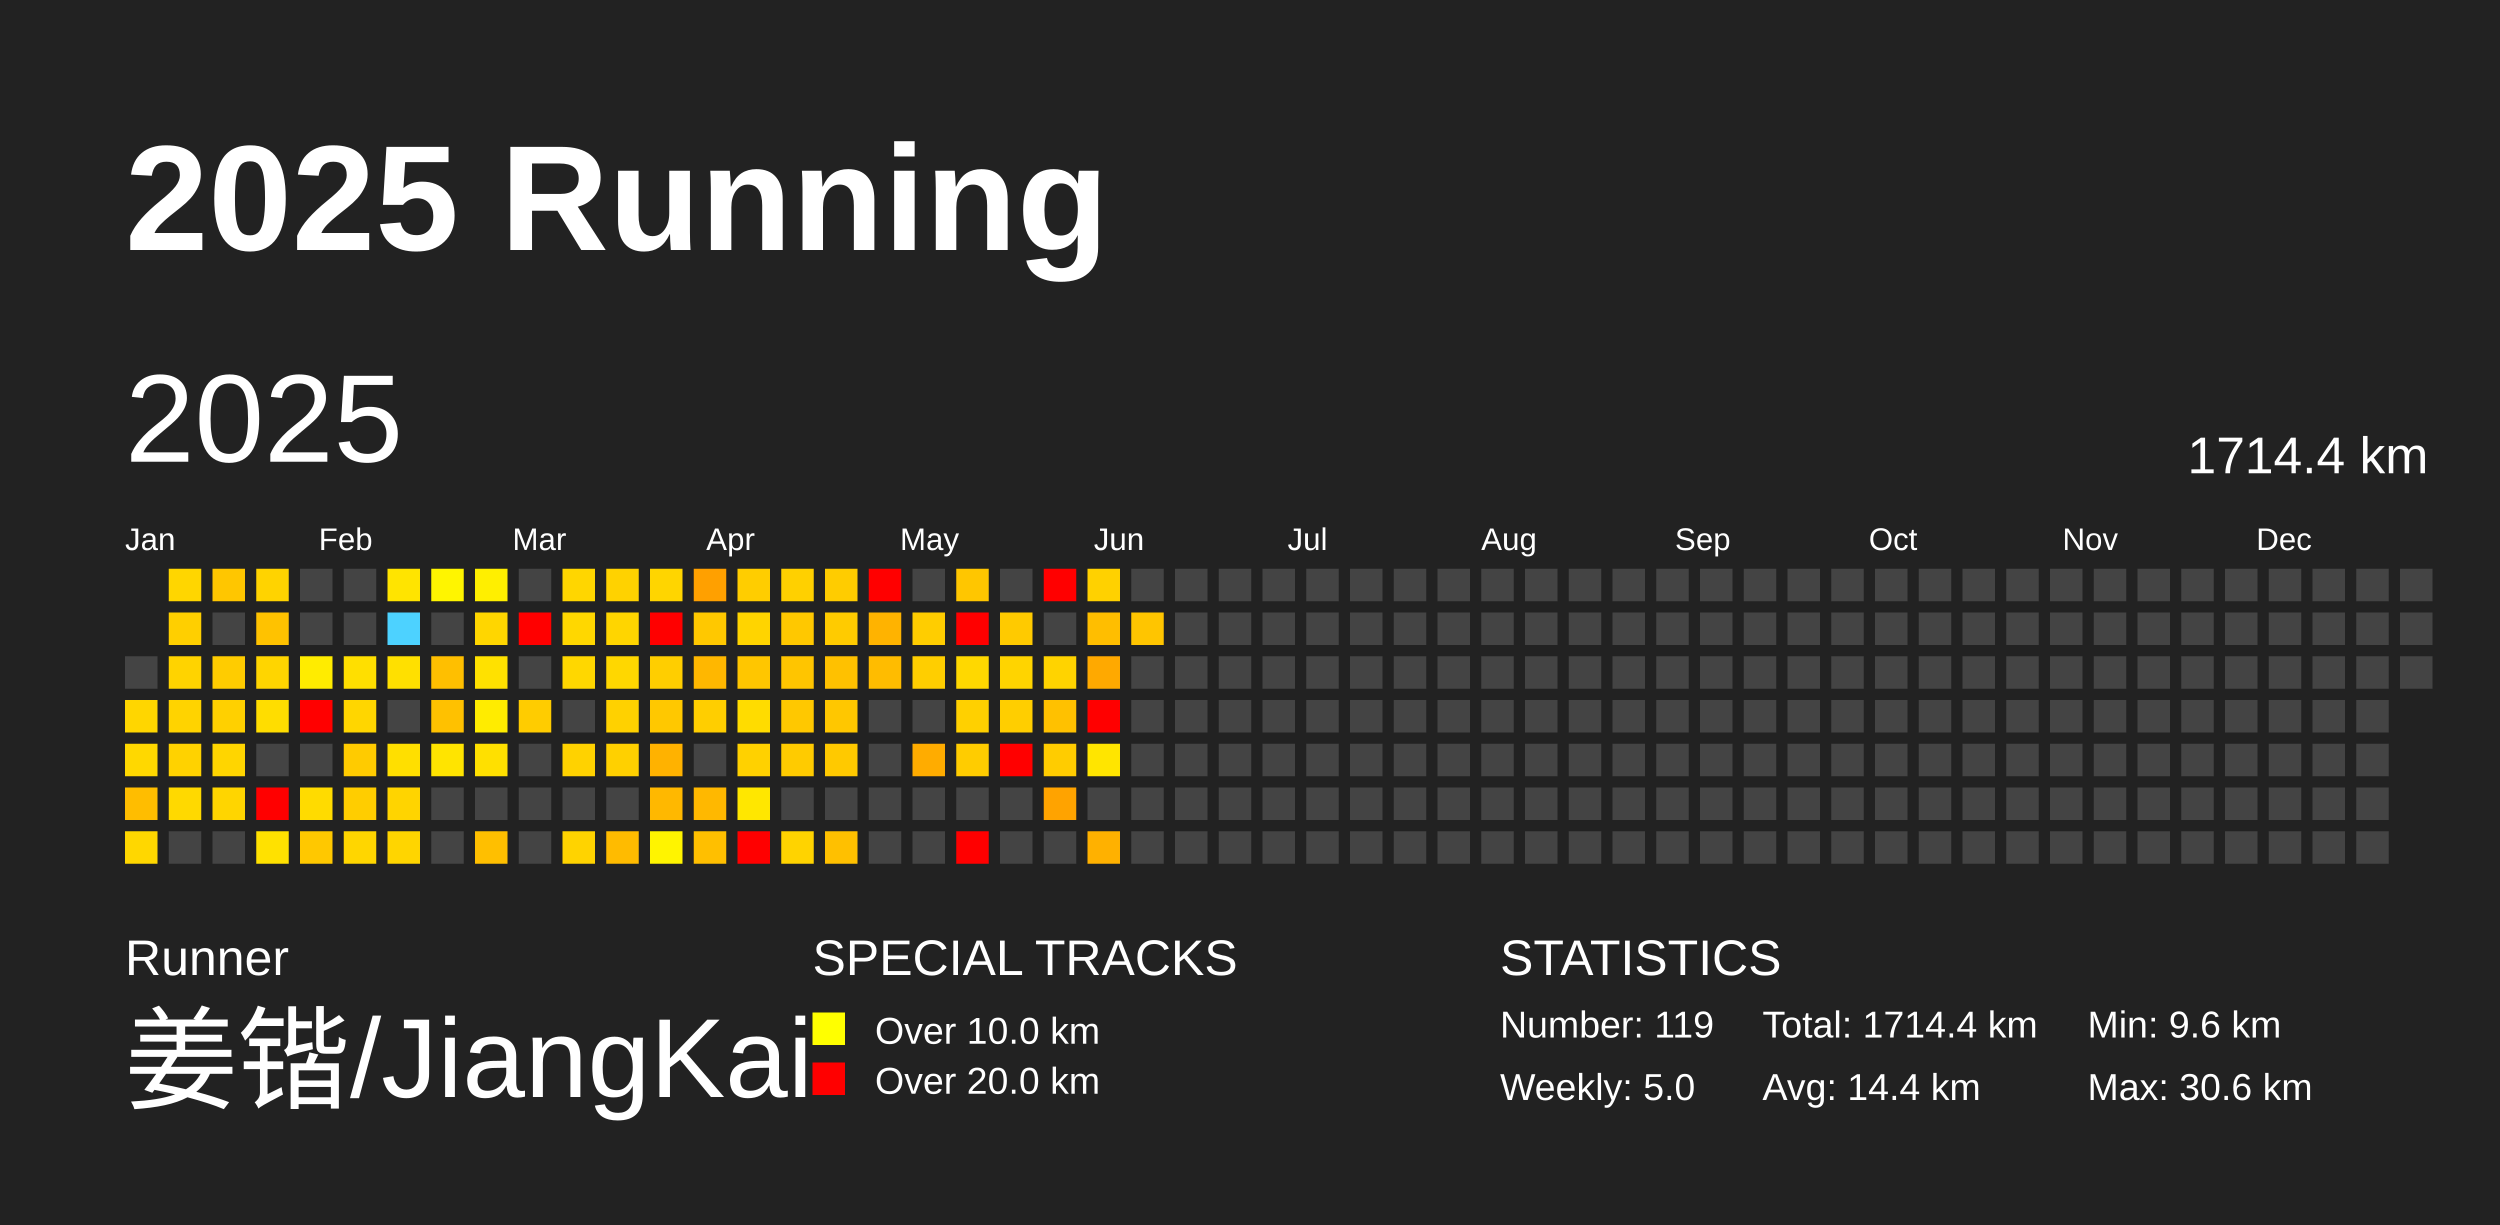
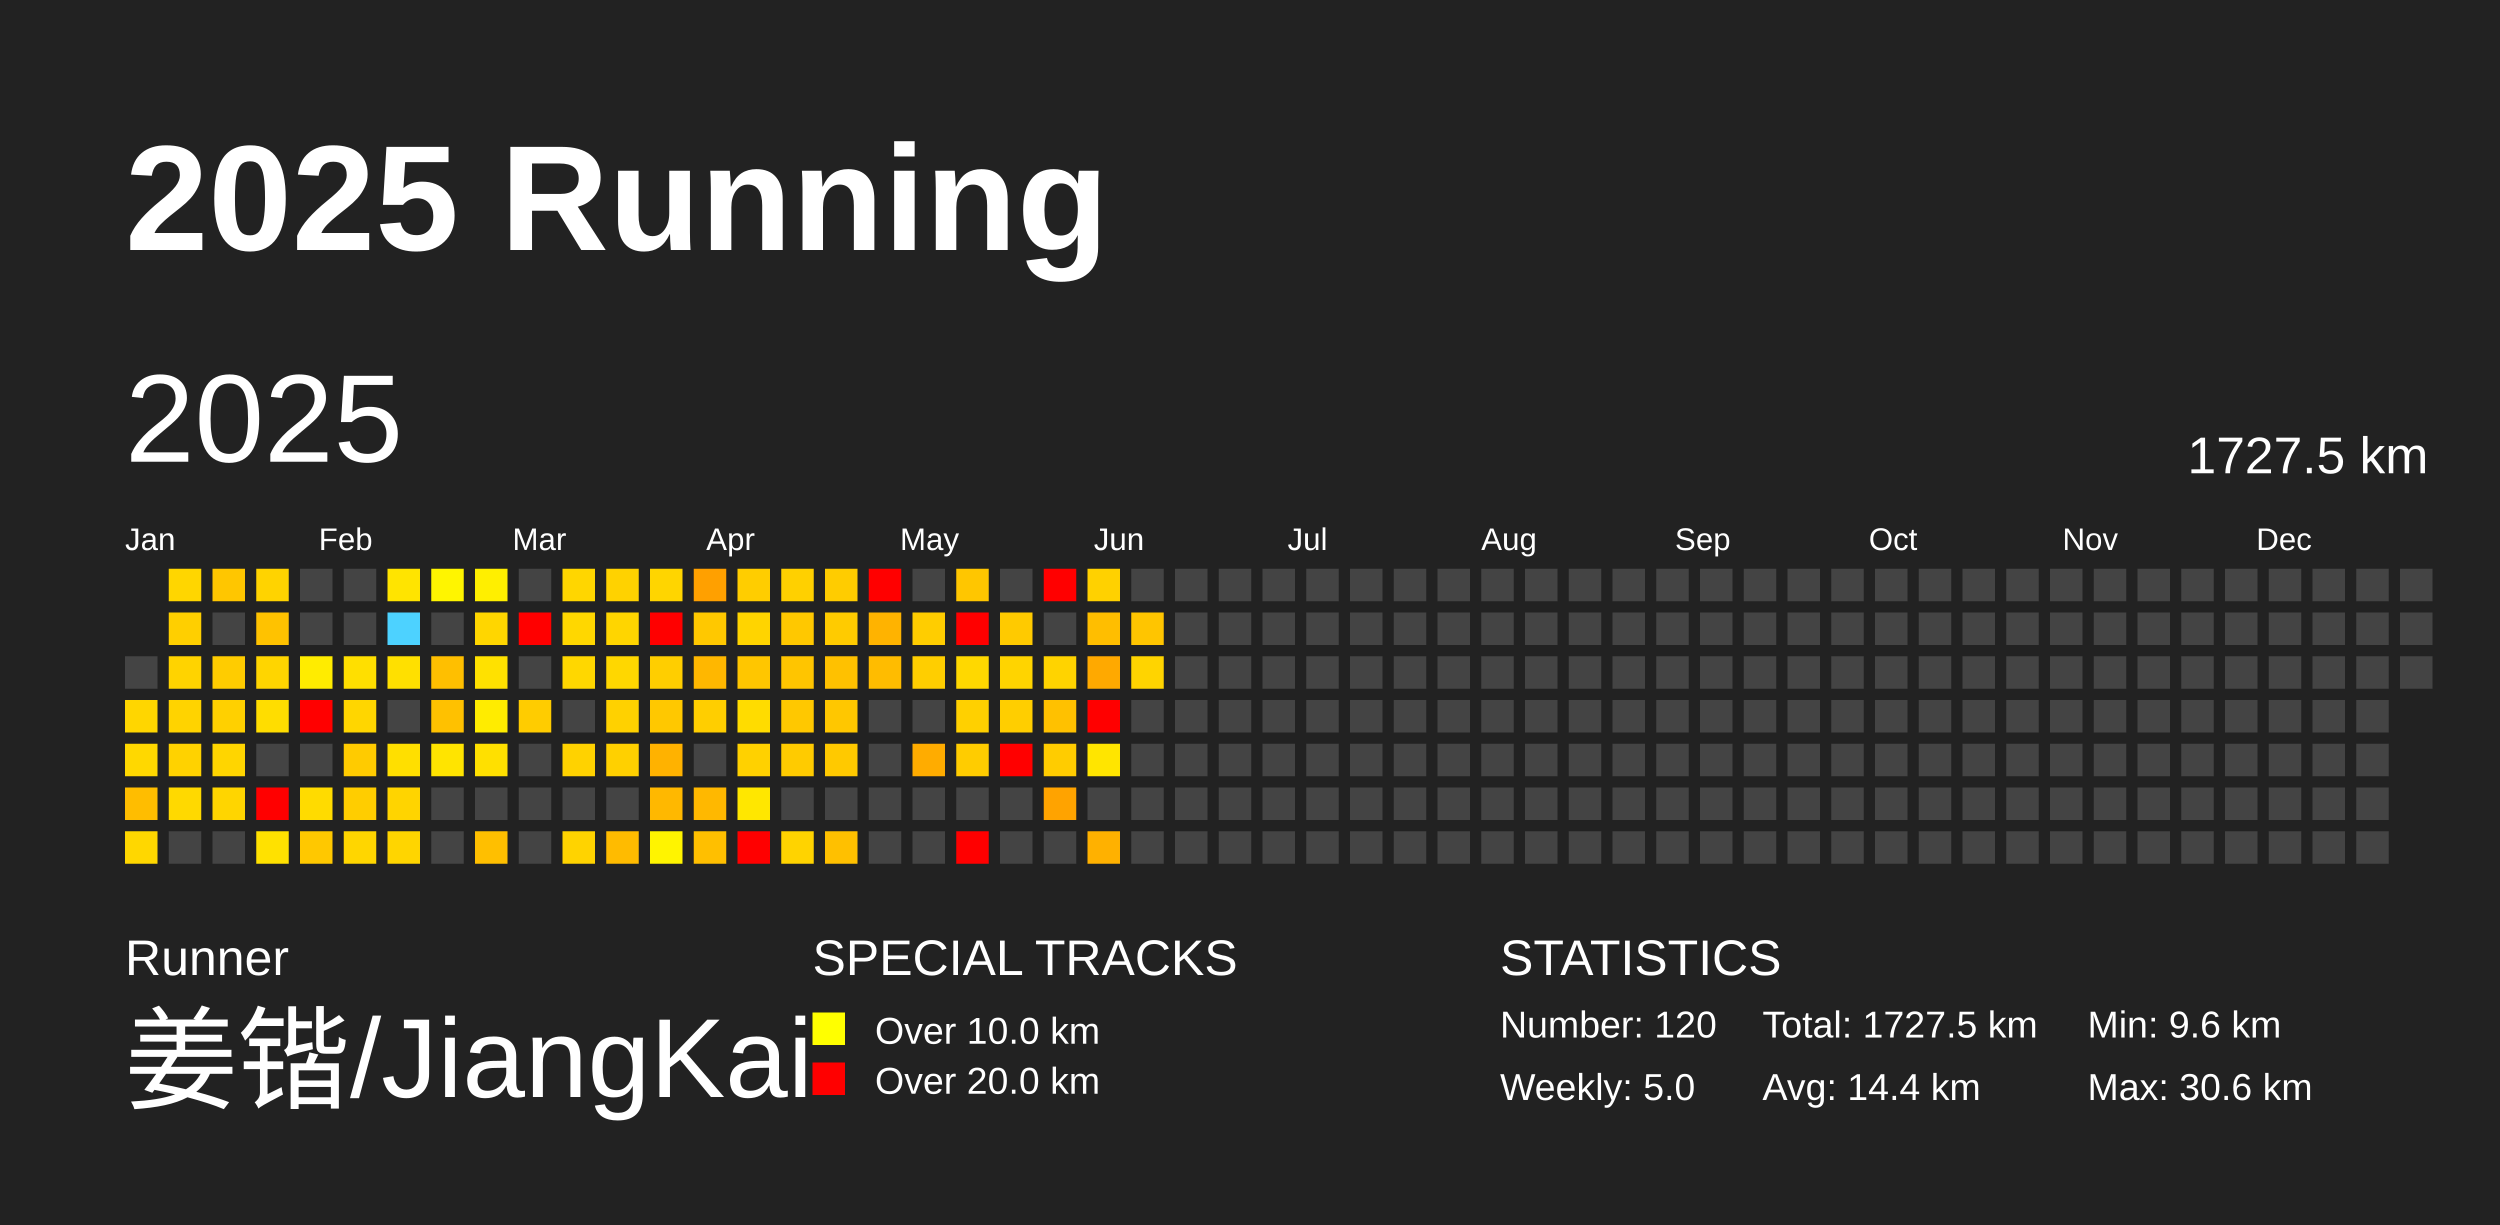
<svg xmlns="http://www.w3.org/2000/svg" baseProfile="full" height="98mm" version="1.1" viewBox="0,0,200,98" width="200mm">
  <defs />
  <rect fill="#222222" height="98" width="200" x="0" y="0" />
  <text fill="#FFFFFF" style="font-size:12px; font-family:Arial; font-weight:bold;" x="10" y="20">2025 Running</text>
  <text fill="#FFFFFF" style="font-size:4px; font-family:Arial" x="10" y="78">Runner</text>
  <text fill="#FFFFFF" style="font-size:9px; font-family:Arial" x="10" y="88">姜锴/JiangKai</text>
  <text fill="#FFFFFF" style="font-size:4px; font-family:Arial" x="65" y="78">SPECIAL TRACKS</text>
  <rect fill="yellow" height="2.6" width="2.6" x="65" y="81" />
  <text fill="#FFFFFF" style="font-size:3px; font-family:Arial" x="70" y="83.5">Over 10.0 km</text>
  <rect fill="red" height="2.6" width="2.6" x="65" y="85" />
  <text fill="#FFFFFF" style="font-size:3px; font-family:Arial" x="70" y="87.5">Over 20.0 km</text>
  <text fill="#FFFFFF" style="font-size:4px; font-family:Arial" x="120" y="78">STATISTICS</text>
-   <text fill="#FFFFFF" style="font-size:3px; font-family:Arial" x="120" y="83">Number: 119</text>
+   <text fill="#FFFFFF" style="font-size:3px; font-family:Arial" x="120" y="83">Number: 120</text>
  <text fill="#FFFFFF" style="font-size:3px; font-family:Arial" x="120" y="88">Weekly: 5.0</text>
-   <text fill="#FFFFFF" style="font-size:3px; font-family:Arial" x="141" y="83">Total: 1714.4 km</text>
+   <text fill="#FFFFFF" style="font-size:3px; font-family:Arial" x="141" y="83">Total: 1727.5 km</text>
  <text fill="#FFFFFF" style="font-size:3px; font-family:Arial" x="141" y="88">Avg: 14.4 km</text>
  <text fill="#FFFFFF" style="font-size:3px; font-family:Arial" x="167" y="83">Min: 9.6 km</text>
  <text fill="#FFFFFF" style="font-size:3px; font-family:Arial" x="167" y="88">Max: 30.6 km</text>
  <text dominant-baseline="hanging" fill="#FFFFFF" style="font-size:10.0px; font-family:Arial;" x="10" y="30">2025</text>
-   <text dominant-baseline="hanging" fill="#FFFFFF" style="font-size:4.125px; font-family:Arial;" x="175" y="35">1714.4 km</text>
+   <text dominant-baseline="hanging" fill="#FFFFFF" style="font-size:4.125px; font-family:Arial;" x="175" y="35">1727.5 km</text>
  <text fill="#FFFFFF" style="font-size:2.5px; font-family:Arial" x="10.0" y="44">Jan</text>
  <text fill="#FFFFFF" style="font-size:2.5px; font-family:Arial" x="25.5" y="44">Feb</text>
  <text fill="#FFFFFF" style="font-size:2.5px; font-family:Arial" x="41.0" y="44">Mar</text>
  <text fill="#FFFFFF" style="font-size:2.5px; font-family:Arial" x="56.5" y="44">Apr</text>
  <text fill="#FFFFFF" style="font-size:2.5px; font-family:Arial" x="72.0" y="44">May</text>
  <text fill="#FFFFFF" style="font-size:2.5px; font-family:Arial" x="87.5" y="44">Jun</text>
  <text fill="#FFFFFF" style="font-size:2.5px; font-family:Arial" x="103.0" y="44">Jul</text>
  <text fill="#FFFFFF" style="font-size:2.5px; font-family:Arial" x="118.5" y="44">Aug</text>
  <text fill="#FFFFFF" style="font-size:2.5px; font-family:Arial" x="134.0" y="44">Sep</text>
  <text fill="#FFFFFF" style="font-size:2.5px; font-family:Arial" x="149.5" y="44">Oct</text>
  <text fill="#FFFFFF" style="font-size:2.5px; font-family:Arial" x="165.0" y="44">Nov</text>
  <text fill="#FFFFFF" style="font-size:2.5px; font-family:Arial" x="180.5" y="44">Dec</text>
  <rect fill="#444444" height="2.6" width="2.6" x="10.0" y="52.5" />
  <rect fill="#ffd600" height="2.6" width="2.6" x="10.0" y="56.0" />
  <rect fill="#ffd800" height="2.6" width="2.6" x="10.0" y="59.5" />
  <rect fill="#ffbd00" height="2.6" width="2.6" x="10.0" y="63.0" />
  <rect fill="#ffd700" height="2.6" width="2.6" x="10.0" y="66.5" />
  <rect fill="#ffd600" height="2.6" width="2.6" x="13.5" y="45.5" />
  <rect fill="#ffcf00" height="2.6" width="2.6" x="13.5" y="49.0" />
  <rect fill="#ffd300" height="2.6" width="2.6" x="13.5" y="52.5" />
  <rect fill="#ffd300" height="2.6" width="2.6" x="13.5" y="56.0" />
  <rect fill="#ffd200" height="2.6" width="2.6" x="13.5" y="59.5" />
  <rect fill="#ffd900" height="2.6" width="2.6" x="13.5" y="63.0" />
  <rect fill="#444444" height="2.6" width="2.6" x="13.5" y="66.5" />
  <rect fill="#ffc600" height="2.6" width="2.6" x="17.0" y="45.5" />
  <rect fill="#444444" height="2.6" width="2.6" x="17.0" y="49.0" />
  <rect fill="#ffcc00" height="2.6" width="2.6" x="17.0" y="52.5" />
  <rect fill="#ffd000" height="2.6" width="2.6" x="17.0" y="56.0" />
  <rect fill="#ffd500" height="2.6" width="2.6" x="17.0" y="59.5" />
  <rect fill="#ffd500" height="2.6" width="2.6" x="17.0" y="63.0" />
  <rect fill="#444444" height="2.6" width="2.6" x="17.0" y="66.5" />
  <rect fill="#ffd300" height="2.6" width="2.6" x="20.5" y="45.5" />
  <rect fill="#ffc200" height="2.6" width="2.6" x="20.5" y="49.0" />
  <rect fill="#ffd500" height="2.6" width="2.6" x="20.5" y="52.5" />
  <rect fill="#ffdd00" height="2.6" width="2.6" x="20.5" y="56.0" />
  <rect fill="#444444" height="2.6" width="2.6" x="20.5" y="59.5" />
  <rect fill="red" height="2.6" width="2.6" x="20.5" y="63.0" />
  <rect fill="#ffe100" height="2.6" width="2.6" x="20.5" y="66.5" />
  <rect fill="#444444" height="2.6" width="2.6" x="24.0" y="45.5" />
  <rect fill="#444444" height="2.6" width="2.6" x="24.0" y="49.0" />
  <rect fill="#ffec00" height="2.6" width="2.6" x="24.0" y="52.5" />
  <rect fill="red" height="2.6" width="2.6" x="24.0" y="56.0" />
  <rect fill="#444444" height="2.6" width="2.6" x="24.0" y="59.5" />
  <rect fill="#ffdb00" height="2.6" width="2.6" x="24.0" y="63.0" />
  <rect fill="#ffc800" height="2.6" width="2.6" x="24.0" y="66.5" />
  <rect fill="#444444" height="2.6" width="2.6" x="27.5" y="45.5" />
  <rect fill="#444444" height="2.6" width="2.6" x="27.5" y="49.0" />
  <rect fill="#ffdf00" height="2.6" width="2.6" x="27.5" y="52.5" />
  <rect fill="#ffd600" height="2.6" width="2.6" x="27.5" y="56.0" />
  <rect fill="#ffcb00" height="2.6" width="2.6" x="27.5" y="59.5" />
  <rect fill="#ffcd00" height="2.6" width="2.6" x="27.5" y="63.0" />
  <rect fill="#ffd600" height="2.6" width="2.6" x="27.5" y="66.5" />
  <rect fill="#ffe400" height="2.6" width="2.6" x="31.0" y="45.5" />
  <rect fill="#4dd2ff" height="2.6" width="2.6" x="31.0" y="49.0" />
  <rect fill="#ffe000" height="2.6" width="2.6" x="31.0" y="52.5" />
  <rect fill="#444444" height="2.6" width="2.6" x="31.0" y="56.0" />
  <rect fill="#ffdf00" height="2.6" width="2.6" x="31.0" y="59.5" />
  <rect fill="#ffd400" height="2.6" width="2.6" x="31.0" y="63.0" />
  <rect fill="#ffd500" height="2.6" width="2.6" x="31.0" y="66.5" />
  <rect fill="#fff500" height="2.6" width="2.6" x="34.5" y="45.5" />
  <rect fill="#444444" height="2.6" width="2.6" x="34.5" y="49.0" />
  <rect fill="#ffbf00" height="2.6" width="2.6" x="34.5" y="52.5" />
  <rect fill="#ffc100" height="2.6" width="2.6" x="34.5" y="56.0" />
  <rect fill="#ffe400" height="2.6" width="2.6" x="34.5" y="59.5" />
  <rect fill="#444444" height="2.6" width="2.6" x="34.5" y="63.0" />
  <rect fill="#444444" height="2.6" width="2.6" x="34.5" y="66.5" />
  <rect fill="#ffef00" height="2.6" width="2.6" x="38.0" y="45.5" />
  <rect fill="#ffd600" height="2.6" width="2.6" x="38.0" y="49.0" />
  <rect fill="#ffe100" height="2.6" width="2.6" x="38.0" y="52.5" />
  <rect fill="#ffec00" height="2.6" width="2.6" x="38.0" y="56.0" />
  <rect fill="#ffe000" height="2.6" width="2.6" x="38.0" y="59.5" />
  <rect fill="#444444" height="2.6" width="2.6" x="38.0" y="63.0" />
  <rect fill="#ffbf00" height="2.6" width="2.6" x="38.0" y="66.5" />
  <rect fill="#444444" height="2.6" width="2.6" x="41.5" y="45.5" />
  <rect fill="red" height="2.6" width="2.6" x="41.5" y="49.0" />
  <rect fill="#444444" height="2.6" width="2.6" x="41.5" y="52.5" />
  <rect fill="#ffcc00" height="2.6" width="2.6" x="41.5" y="56.0" />
  <rect fill="#444444" height="2.6" width="2.6" x="41.5" y="59.5" />
  <rect fill="#444444" height="2.6" width="2.6" x="41.5" y="63.0" />
  <rect fill="#444444" height="2.6" width="2.6" x="41.5" y="66.5" />
  <rect fill="#ffd600" height="2.6" width="2.6" x="45.0" y="45.5" />
  <rect fill="#ffd700" height="2.6" width="2.6" x="45.0" y="49.0" />
  <rect fill="#ffd700" height="2.6" width="2.6" x="45.0" y="52.5" />
  <rect fill="#444444" height="2.6" width="2.6" x="45.0" y="56.0" />
  <rect fill="#ffd200" height="2.6" width="2.6" x="45.0" y="59.5" />
  <rect fill="#444444" height="2.6" width="2.6" x="45.0" y="63.0" />
  <rect fill="#ffd300" height="2.6" width="2.6" x="45.0" y="66.5" />
  <rect fill="#ffd200" height="2.6" width="2.6" x="48.5" y="45.5" />
  <rect fill="#ffd500" height="2.6" width="2.6" x="48.5" y="49.0" />
  <rect fill="#ffd700" height="2.6" width="2.6" x="48.5" y="52.5" />
  <rect fill="#ffd100" height="2.6" width="2.6" x="48.5" y="56.0" />
  <rect fill="#ffd000" height="2.6" width="2.6" x="48.5" y="59.5" />
  <rect fill="#444444" height="2.6" width="2.6" x="48.5" y="63.0" />
  <rect fill="#ffbb00" height="2.6" width="2.6" x="48.5" y="66.5" />
  <rect fill="#ffd500" height="2.6" width="2.6" x="52.0" y="45.5" />
  <rect fill="red" height="2.6" width="2.6" x="52.0" y="49.0" />
  <rect fill="#ffce00" height="2.6" width="2.6" x="52.0" y="52.5" />
  <rect fill="#ffc800" height="2.6" width="2.6" x="52.0" y="56.0" />
  <rect fill="#ffb200" height="2.6" width="2.6" x="52.0" y="59.5" />
  <rect fill="#ffb800" height="2.6" width="2.6" x="52.0" y="63.0" />
  <rect fill="#fff400" height="2.6" width="2.6" x="52.0" y="66.5" />
  <rect fill="#ffa000" height="2.6" width="2.6" x="55.5" y="45.5" />
  <rect fill="#ffc800" height="2.6" width="2.6" x="55.5" y="49.0" />
  <rect fill="#ffb700" height="2.6" width="2.6" x="55.5" y="52.5" />
  <rect fill="#ffce00" height="2.6" width="2.6" x="55.5" y="56.0" />
  <rect fill="#444444" height="2.6" width="2.6" x="55.5" y="59.5" />
  <rect fill="#ffb800" height="2.6" width="2.6" x="55.5" y="63.0" />
  <rect fill="#ffbf00" height="2.6" width="2.6" x="55.5" y="66.5" />
  <rect fill="#ffcd00" height="2.6" width="2.6" x="59.0" y="45.5" />
  <rect fill="#ffd400" height="2.6" width="2.6" x="59.0" y="49.0" />
  <rect fill="#ffc600" height="2.6" width="2.6" x="59.0" y="52.5" />
  <rect fill="#ffdc00" height="2.6" width="2.6" x="59.0" y="56.0" />
  <rect fill="#ffd100" height="2.6" width="2.6" x="59.0" y="59.5" />
  <rect fill="#ffe700" height="2.6" width="2.6" x="59.0" y="63.0" />
  <rect fill="red" height="2.6" width="2.6" x="59.0" y="66.5" />
  <rect fill="#ffd000" height="2.6" width="2.6" x="62.5" y="45.5" />
  <rect fill="#ffc800" height="2.6" width="2.6" x="62.5" y="49.0" />
  <rect fill="#ffc500" height="2.6" width="2.6" x="62.5" y="52.5" />
  <rect fill="#ffc800" height="2.6" width="2.6" x="62.5" y="56.0" />
  <rect fill="#ffcb00" height="2.6" width="2.6" x="62.5" y="59.5" />
  <rect fill="#444444" height="2.6" width="2.6" x="62.5" y="63.0" />
  <rect fill="#ffd300" height="2.6" width="2.6" x="62.5" y="66.5" />
  <rect fill="#ffcc00" height="2.6" width="2.6" x="66.0" y="45.5" />
  <rect fill="#ffcb00" height="2.6" width="2.6" x="66.0" y="49.0" />
  <rect fill="#ffc100" height="2.6" width="2.6" x="66.0" y="52.5" />
  <rect fill="#ffc700" height="2.6" width="2.6" x="66.0" y="56.0" />
  <rect fill="#ffc900" height="2.6" width="2.6" x="66.0" y="59.5" />
  <rect fill="#444444" height="2.6" width="2.6" x="66.0" y="63.0" />
  <rect fill="#ffc000" height="2.6" width="2.6" x="66.0" y="66.5" />
  <rect fill="red" height="2.6" width="2.6" x="69.5" y="45.5" />
  <rect fill="#ffb300" height="2.6" width="2.6" x="69.5" y="49.0" />
  <rect fill="#ffbc00" height="2.6" width="2.6" x="69.5" y="52.5" />
  <rect fill="#444444" height="2.6" width="2.6" x="69.5" y="56.0" />
  <rect fill="#444444" height="2.6" width="2.6" x="69.5" y="59.5" />
  <rect fill="#444444" height="2.6" width="2.6" x="69.5" y="63.0" />
  <rect fill="#444444" height="2.6" width="2.6" x="69.5" y="66.5" />
  <rect fill="#444444" height="2.6" width="2.6" x="73.0" y="45.5" />
  <rect fill="#ffcd00" height="2.6" width="2.6" x="73.0" y="49.0" />
  <rect fill="#ffce00" height="2.6" width="2.6" x="73.0" y="52.5" />
  <rect fill="#444444" height="2.6" width="2.6" x="73.0" y="56.0" />
  <rect fill="#ffac00" height="2.6" width="2.6" x="73.0" y="59.5" />
  <rect fill="#444444" height="2.6" width="2.6" x="73.0" y="63.0" />
  <rect fill="#444444" height="2.6" width="2.6" x="73.0" y="66.5" />
  <rect fill="#ffc600" height="2.6" width="2.6" x="76.5" y="45.5" />
  <rect fill="red" height="2.6" width="2.6" x="76.5" y="49.0" />
  <rect fill="#ffd800" height="2.6" width="2.6" x="76.5" y="52.5" />
  <rect fill="#ffd000" height="2.6" width="2.6" x="76.5" y="56.0" />
  <rect fill="#ffcc00" height="2.6" width="2.6" x="76.5" y="59.5" />
  <rect fill="#444444" height="2.6" width="2.6" x="76.5" y="63.0" />
  <rect fill="red" height="2.6" width="2.6" x="76.5" y="66.5" />
  <rect fill="#444444" height="2.6" width="2.6" x="80.0" y="45.5" />
  <rect fill="#ffca00" height="2.6" width="2.6" x="80.0" y="49.0" />
  <rect fill="#ffd400" height="2.6" width="2.6" x="80.0" y="52.5" />
  <rect fill="#ffce00" height="2.6" width="2.6" x="80.0" y="56.0" />
  <rect fill="red" height="2.6" width="2.6" x="80.0" y="59.5" />
  <rect fill="#444444" height="2.6" width="2.6" x="80.0" y="63.0" />
  <rect fill="#444444" height="2.6" width="2.6" x="80.0" y="66.5" />
  <rect fill="red" height="2.6" width="2.6" x="83.5" y="45.5" />
  <rect fill="#444444" height="2.6" width="2.6" x="83.5" y="49.0" />
  <rect fill="#ffd300" height="2.6" width="2.6" x="83.5" y="52.5" />
  <rect fill="#ffc100" height="2.6" width="2.6" x="83.5" y="56.0" />
  <rect fill="#ffcc00" height="2.6" width="2.6" x="83.5" y="59.5" />
  <rect fill="#ffa300" height="2.6" width="2.6" x="83.5" y="63.0" />
  <rect fill="#444444" height="2.6" width="2.6" x="83.5" y="66.5" />
  <rect fill="#ffd100" height="2.6" width="2.6" x="87.0" y="45.5" />
  <rect fill="#ffbe00" height="2.6" width="2.6" x="87.0" y="49.0" />
  <rect fill="#ffa900" height="2.6" width="2.6" x="87.0" y="52.5" />
  <rect fill="red" height="2.6" width="2.6" x="87.0" y="56.0" />
  <rect fill="#ffe500" height="2.6" width="2.6" x="87.0" y="59.5" />
  <rect fill="#444444" height="2.6" width="2.6" x="87.0" y="63.0" />
  <rect fill="#ffb100" height="2.6" width="2.6" x="87.0" y="66.5" />
  <rect fill="#444444" height="2.6" width="2.6" x="90.5" y="45.5" />
  <rect fill="#ffc500" height="2.6" width="2.6" x="90.5" y="49.0" />
-   <rect fill="#444444" height="2.6" width="2.6" x="90.5" y="52.5" />
+   <rect fill="#ffd400" height="2.6" width="2.6" x="90.5" y="52.5" />
  <rect fill="#444444" height="2.6" width="2.6" x="90.5" y="56.0" />
  <rect fill="#444444" height="2.6" width="2.6" x="90.5" y="59.5" />
  <rect fill="#444444" height="2.6" width="2.6" x="90.5" y="63.0" />
  <rect fill="#444444" height="2.6" width="2.6" x="90.5" y="66.5" />
  <rect fill="#444444" height="2.6" width="2.6" x="94.0" y="45.5" />
  <rect fill="#444444" height="2.6" width="2.6" x="94.0" y="49.0" />
  <rect fill="#444444" height="2.6" width="2.6" x="94.0" y="52.5" />
  <rect fill="#444444" height="2.6" width="2.6" x="94.0" y="56.0" />
  <rect fill="#444444" height="2.6" width="2.6" x="94.0" y="59.5" />
  <rect fill="#444444" height="2.6" width="2.6" x="94.0" y="63.0" />
  <rect fill="#444444" height="2.6" width="2.6" x="94.0" y="66.5" />
  <rect fill="#444444" height="2.6" width="2.6" x="97.5" y="45.5" />
  <rect fill="#444444" height="2.6" width="2.6" x="97.5" y="49.0" />
  <rect fill="#444444" height="2.6" width="2.6" x="97.5" y="52.5" />
  <rect fill="#444444" height="2.6" width="2.6" x="97.5" y="56.0" />
  <rect fill="#444444" height="2.6" width="2.6" x="97.5" y="59.5" />
  <rect fill="#444444" height="2.6" width="2.6" x="97.5" y="63.0" />
  <rect fill="#444444" height="2.6" width="2.6" x="97.5" y="66.5" />
  <rect fill="#444444" height="2.6" width="2.6" x="101.0" y="45.5" />
  <rect fill="#444444" height="2.6" width="2.6" x="101.0" y="49.0" />
  <rect fill="#444444" height="2.6" width="2.6" x="101.0" y="52.5" />
  <rect fill="#444444" height="2.6" width="2.6" x="101.0" y="56.0" />
  <rect fill="#444444" height="2.6" width="2.6" x="101.0" y="59.5" />
  <rect fill="#444444" height="2.6" width="2.6" x="101.0" y="63.0" />
  <rect fill="#444444" height="2.6" width="2.6" x="101.0" y="66.5" />
  <rect fill="#444444" height="2.6" width="2.6" x="104.5" y="45.5" />
  <rect fill="#444444" height="2.6" width="2.6" x="104.5" y="49.0" />
  <rect fill="#444444" height="2.6" width="2.6" x="104.5" y="52.5" />
  <rect fill="#444444" height="2.6" width="2.6" x="104.5" y="56.0" />
  <rect fill="#444444" height="2.6" width="2.6" x="104.5" y="59.5" />
  <rect fill="#444444" height="2.6" width="2.6" x="104.5" y="63.0" />
  <rect fill="#444444" height="2.6" width="2.6" x="104.5" y="66.5" />
  <rect fill="#444444" height="2.6" width="2.6" x="108.0" y="45.5" />
  <rect fill="#444444" height="2.6" width="2.6" x="108.0" y="49.0" />
  <rect fill="#444444" height="2.6" width="2.6" x="108.0" y="52.5" />
  <rect fill="#444444" height="2.6" width="2.6" x="108.0" y="56.0" />
  <rect fill="#444444" height="2.6" width="2.6" x="108.0" y="59.5" />
  <rect fill="#444444" height="2.6" width="2.6" x="108.0" y="63.0" />
  <rect fill="#444444" height="2.6" width="2.6" x="108.0" y="66.5" />
  <rect fill="#444444" height="2.6" width="2.6" x="111.5" y="45.5" />
  <rect fill="#444444" height="2.6" width="2.6" x="111.5" y="49.0" />
  <rect fill="#444444" height="2.6" width="2.6" x="111.5" y="52.5" />
  <rect fill="#444444" height="2.6" width="2.6" x="111.5" y="56.0" />
  <rect fill="#444444" height="2.6" width="2.6" x="111.5" y="59.5" />
  <rect fill="#444444" height="2.6" width="2.6" x="111.5" y="63.0" />
  <rect fill="#444444" height="2.6" width="2.6" x="111.5" y="66.5" />
  <rect fill="#444444" height="2.6" width="2.6" x="115.0" y="45.5" />
  <rect fill="#444444" height="2.6" width="2.6" x="115.0" y="49.0" />
  <rect fill="#444444" height="2.6" width="2.6" x="115.0" y="52.5" />
  <rect fill="#444444" height="2.6" width="2.6" x="115.0" y="56.0" />
  <rect fill="#444444" height="2.6" width="2.6" x="115.0" y="59.5" />
  <rect fill="#444444" height="2.6" width="2.6" x="115.0" y="63.0" />
  <rect fill="#444444" height="2.6" width="2.6" x="115.0" y="66.5" />
  <rect fill="#444444" height="2.6" width="2.6" x="118.5" y="45.5" />
  <rect fill="#444444" height="2.6" width="2.6" x="118.5" y="49.0" />
  <rect fill="#444444" height="2.6" width="2.6" x="118.5" y="52.5" />
  <rect fill="#444444" height="2.6" width="2.6" x="118.5" y="56.0" />
  <rect fill="#444444" height="2.6" width="2.6" x="118.5" y="59.5" />
  <rect fill="#444444" height="2.6" width="2.6" x="118.5" y="63.0" />
  <rect fill="#444444" height="2.6" width="2.6" x="118.5" y="66.5" />
  <rect fill="#444444" height="2.6" width="2.6" x="122.0" y="45.5" />
  <rect fill="#444444" height="2.6" width="2.6" x="122.0" y="49.0" />
  <rect fill="#444444" height="2.6" width="2.6" x="122.0" y="52.5" />
  <rect fill="#444444" height="2.6" width="2.6" x="122.0" y="56.0" />
  <rect fill="#444444" height="2.6" width="2.6" x="122.0" y="59.5" />
  <rect fill="#444444" height="2.6" width="2.6" x="122.0" y="63.0" />
  <rect fill="#444444" height="2.6" width="2.6" x="122.0" y="66.5" />
  <rect fill="#444444" height="2.6" width="2.6" x="125.5" y="45.5" />
  <rect fill="#444444" height="2.6" width="2.6" x="125.5" y="49.0" />
  <rect fill="#444444" height="2.6" width="2.6" x="125.5" y="52.5" />
  <rect fill="#444444" height="2.6" width="2.6" x="125.5" y="56.0" />
  <rect fill="#444444" height="2.6" width="2.6" x="125.5" y="59.5" />
  <rect fill="#444444" height="2.6" width="2.6" x="125.5" y="63.0" />
  <rect fill="#444444" height="2.6" width="2.6" x="125.5" y="66.5" />
  <rect fill="#444444" height="2.6" width="2.6" x="129.0" y="45.5" />
  <rect fill="#444444" height="2.6" width="2.6" x="129.0" y="49.0" />
  <rect fill="#444444" height="2.6" width="2.6" x="129.0" y="52.5" />
  <rect fill="#444444" height="2.6" width="2.6" x="129.0" y="56.0" />
  <rect fill="#444444" height="2.6" width="2.6" x="129.0" y="59.5" />
  <rect fill="#444444" height="2.6" width="2.6" x="129.0" y="63.0" />
  <rect fill="#444444" height="2.6" width="2.6" x="129.0" y="66.5" />
  <rect fill="#444444" height="2.6" width="2.6" x="132.5" y="45.5" />
  <rect fill="#444444" height="2.6" width="2.6" x="132.5" y="49.0" />
  <rect fill="#444444" height="2.6" width="2.6" x="132.5" y="52.5" />
  <rect fill="#444444" height="2.6" width="2.6" x="132.5" y="56.0" />
  <rect fill="#444444" height="2.6" width="2.6" x="132.5" y="59.5" />
  <rect fill="#444444" height="2.6" width="2.6" x="132.5" y="63.0" />
  <rect fill="#444444" height="2.6" width="2.6" x="132.5" y="66.5" />
  <rect fill="#444444" height="2.6" width="2.6" x="136.0" y="45.5" />
  <rect fill="#444444" height="2.6" width="2.6" x="136.0" y="49.0" />
  <rect fill="#444444" height="2.6" width="2.6" x="136.0" y="52.5" />
  <rect fill="#444444" height="2.6" width="2.6" x="136.0" y="56.0" />
  <rect fill="#444444" height="2.6" width="2.6" x="136.0" y="59.5" />
  <rect fill="#444444" height="2.6" width="2.6" x="136.0" y="63.0" />
  <rect fill="#444444" height="2.6" width="2.6" x="136.0" y="66.5" />
  <rect fill="#444444" height="2.6" width="2.6" x="139.5" y="45.5" />
  <rect fill="#444444" height="2.6" width="2.6" x="139.5" y="49.0" />
  <rect fill="#444444" height="2.6" width="2.6" x="139.5" y="52.5" />
  <rect fill="#444444" height="2.6" width="2.6" x="139.5" y="56.0" />
  <rect fill="#444444" height="2.6" width="2.6" x="139.5" y="59.5" />
  <rect fill="#444444" height="2.6" width="2.6" x="139.5" y="63.0" />
  <rect fill="#444444" height="2.6" width="2.6" x="139.5" y="66.5" />
  <rect fill="#444444" height="2.6" width="2.6" x="143.0" y="45.5" />
  <rect fill="#444444" height="2.6" width="2.6" x="143.0" y="49.0" />
  <rect fill="#444444" height="2.6" width="2.6" x="143.0" y="52.5" />
  <rect fill="#444444" height="2.6" width="2.6" x="143.0" y="56.0" />
  <rect fill="#444444" height="2.6" width="2.6" x="143.0" y="59.5" />
  <rect fill="#444444" height="2.6" width="2.6" x="143.0" y="63.0" />
  <rect fill="#444444" height="2.6" width="2.6" x="143.0" y="66.5" />
  <rect fill="#444444" height="2.6" width="2.6" x="146.5" y="45.5" />
  <rect fill="#444444" height="2.6" width="2.6" x="146.5" y="49.0" />
  <rect fill="#444444" height="2.6" width="2.6" x="146.5" y="52.5" />
  <rect fill="#444444" height="2.6" width="2.6" x="146.5" y="56.0" />
  <rect fill="#444444" height="2.6" width="2.6" x="146.5" y="59.5" />
  <rect fill="#444444" height="2.6" width="2.6" x="146.5" y="63.0" />
  <rect fill="#444444" height="2.6" width="2.6" x="146.5" y="66.5" />
  <rect fill="#444444" height="2.6" width="2.6" x="150.0" y="45.5" />
  <rect fill="#444444" height="2.6" width="2.6" x="150.0" y="49.0" />
  <rect fill="#444444" height="2.6" width="2.6" x="150.0" y="52.5" />
  <rect fill="#444444" height="2.6" width="2.6" x="150.0" y="56.0" />
  <rect fill="#444444" height="2.6" width="2.6" x="150.0" y="59.5" />
  <rect fill="#444444" height="2.6" width="2.6" x="150.0" y="63.0" />
  <rect fill="#444444" height="2.6" width="2.6" x="150.0" y="66.5" />
  <rect fill="#444444" height="2.6" width="2.6" x="153.5" y="45.5" />
  <rect fill="#444444" height="2.6" width="2.6" x="153.5" y="49.0" />
  <rect fill="#444444" height="2.6" width="2.6" x="153.5" y="52.5" />
  <rect fill="#444444" height="2.6" width="2.6" x="153.5" y="56.0" />
  <rect fill="#444444" height="2.6" width="2.6" x="153.5" y="59.5" />
  <rect fill="#444444" height="2.6" width="2.6" x="153.5" y="63.0" />
  <rect fill="#444444" height="2.6" width="2.6" x="153.5" y="66.5" />
  <rect fill="#444444" height="2.6" width="2.6" x="157.0" y="45.5" />
  <rect fill="#444444" height="2.6" width="2.6" x="157.0" y="49.0" />
  <rect fill="#444444" height="2.6" width="2.6" x="157.0" y="52.5" />
  <rect fill="#444444" height="2.6" width="2.6" x="157.0" y="56.0" />
  <rect fill="#444444" height="2.6" width="2.6" x="157.0" y="59.5" />
  <rect fill="#444444" height="2.6" width="2.6" x="157.0" y="63.0" />
  <rect fill="#444444" height="2.6" width="2.6" x="157.0" y="66.5" />
  <rect fill="#444444" height="2.6" width="2.6" x="160.5" y="45.5" />
  <rect fill="#444444" height="2.6" width="2.6" x="160.5" y="49.0" />
  <rect fill="#444444" height="2.6" width="2.6" x="160.5" y="52.5" />
  <rect fill="#444444" height="2.6" width="2.6" x="160.5" y="56.0" />
  <rect fill="#444444" height="2.6" width="2.6" x="160.5" y="59.5" />
  <rect fill="#444444" height="2.6" width="2.6" x="160.5" y="63.0" />
  <rect fill="#444444" height="2.6" width="2.6" x="160.5" y="66.5" />
  <rect fill="#444444" height="2.6" width="2.6" x="164.0" y="45.5" />
  <rect fill="#444444" height="2.6" width="2.6" x="164.0" y="49.0" />
  <rect fill="#444444" height="2.6" width="2.6" x="164.0" y="52.5" />
  <rect fill="#444444" height="2.6" width="2.6" x="164.0" y="56.0" />
  <rect fill="#444444" height="2.6" width="2.6" x="164.0" y="59.5" />
  <rect fill="#444444" height="2.6" width="2.6" x="164.0" y="63.0" />
  <rect fill="#444444" height="2.6" width="2.6" x="164.0" y="66.5" />
  <rect fill="#444444" height="2.6" width="2.6" x="167.5" y="45.5" />
  <rect fill="#444444" height="2.6" width="2.6" x="167.5" y="49.0" />
  <rect fill="#444444" height="2.6" width="2.6" x="167.5" y="52.5" />
  <rect fill="#444444" height="2.6" width="2.6" x="167.5" y="56.0" />
  <rect fill="#444444" height="2.6" width="2.6" x="167.5" y="59.5" />
  <rect fill="#444444" height="2.6" width="2.6" x="167.5" y="63.0" />
  <rect fill="#444444" height="2.6" width="2.6" x="167.5" y="66.5" />
  <rect fill="#444444" height="2.6" width="2.6" x="171.0" y="45.5" />
  <rect fill="#444444" height="2.6" width="2.6" x="171.0" y="49.0" />
  <rect fill="#444444" height="2.6" width="2.6" x="171.0" y="52.5" />
  <rect fill="#444444" height="2.6" width="2.6" x="171.0" y="56.0" />
  <rect fill="#444444" height="2.6" width="2.6" x="171.0" y="59.5" />
  <rect fill="#444444" height="2.6" width="2.6" x="171.0" y="63.0" />
  <rect fill="#444444" height="2.6" width="2.6" x="171.0" y="66.5" />
  <rect fill="#444444" height="2.6" width="2.6" x="174.5" y="45.5" />
  <rect fill="#444444" height="2.6" width="2.6" x="174.5" y="49.0" />
  <rect fill="#444444" height="2.6" width="2.6" x="174.5" y="52.5" />
  <rect fill="#444444" height="2.6" width="2.6" x="174.5" y="56.0" />
  <rect fill="#444444" height="2.6" width="2.6" x="174.5" y="59.5" />
  <rect fill="#444444" height="2.6" width="2.6" x="174.5" y="63.0" />
  <rect fill="#444444" height="2.6" width="2.6" x="174.5" y="66.5" />
  <rect fill="#444444" height="2.6" width="2.6" x="178.0" y="45.5" />
  <rect fill="#444444" height="2.6" width="2.6" x="178.0" y="49.0" />
  <rect fill="#444444" height="2.6" width="2.6" x="178.0" y="52.5" />
  <rect fill="#444444" height="2.6" width="2.6" x="178.0" y="56.0" />
  <rect fill="#444444" height="2.6" width="2.6" x="178.0" y="59.5" />
  <rect fill="#444444" height="2.6" width="2.6" x="178.0" y="63.0" />
  <rect fill="#444444" height="2.6" width="2.6" x="178.0" y="66.5" />
  <rect fill="#444444" height="2.6" width="2.6" x="181.5" y="45.5" />
  <rect fill="#444444" height="2.6" width="2.6" x="181.5" y="49.0" />
  <rect fill="#444444" height="2.6" width="2.6" x="181.5" y="52.5" />
  <rect fill="#444444" height="2.6" width="2.6" x="181.5" y="56.0" />
  <rect fill="#444444" height="2.6" width="2.6" x="181.5" y="59.5" />
  <rect fill="#444444" height="2.6" width="2.6" x="181.5" y="63.0" />
  <rect fill="#444444" height="2.6" width="2.6" x="181.5" y="66.5" />
  <rect fill="#444444" height="2.6" width="2.6" x="185.0" y="45.5" />
  <rect fill="#444444" height="2.6" width="2.6" x="185.0" y="49.0" />
  <rect fill="#444444" height="2.6" width="2.6" x="185.0" y="52.5" />
  <rect fill="#444444" height="2.6" width="2.6" x="185.0" y="56.0" />
  <rect fill="#444444" height="2.6" width="2.6" x="185.0" y="59.5" />
  <rect fill="#444444" height="2.6" width="2.6" x="185.0" y="63.0" />
  <rect fill="#444444" height="2.6" width="2.6" x="185.0" y="66.5" />
  <rect fill="#444444" height="2.6" width="2.6" x="188.5" y="45.5" />
  <rect fill="#444444" height="2.6" width="2.6" x="188.5" y="49.0" />
  <rect fill="#444444" height="2.6" width="2.6" x="188.5" y="52.5" />
  <rect fill="#444444" height="2.6" width="2.6" x="188.5" y="56.0" />
  <rect fill="#444444" height="2.6" width="2.6" x="188.5" y="59.5" />
  <rect fill="#444444" height="2.6" width="2.6" x="188.5" y="63.0" />
  <rect fill="#444444" height="2.6" width="2.6" x="188.5" y="66.5" />
  <rect fill="#444444" height="2.6" width="2.6" x="192.0" y="45.5" />
  <rect fill="#444444" height="2.6" width="2.6" x="192.0" y="49.0" />
  <rect fill="#444444" height="2.6" width="2.6" x="192.0" y="52.5" />
</svg>
